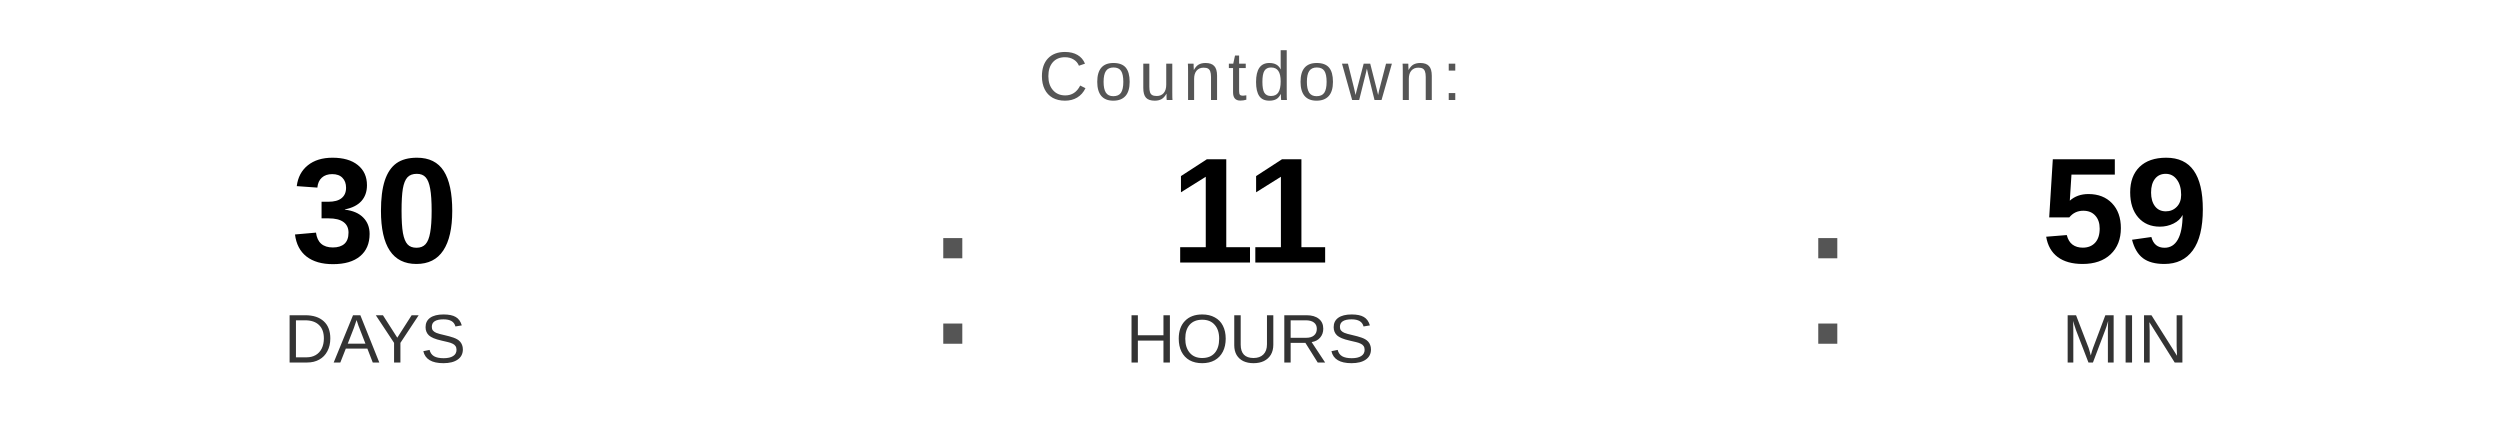
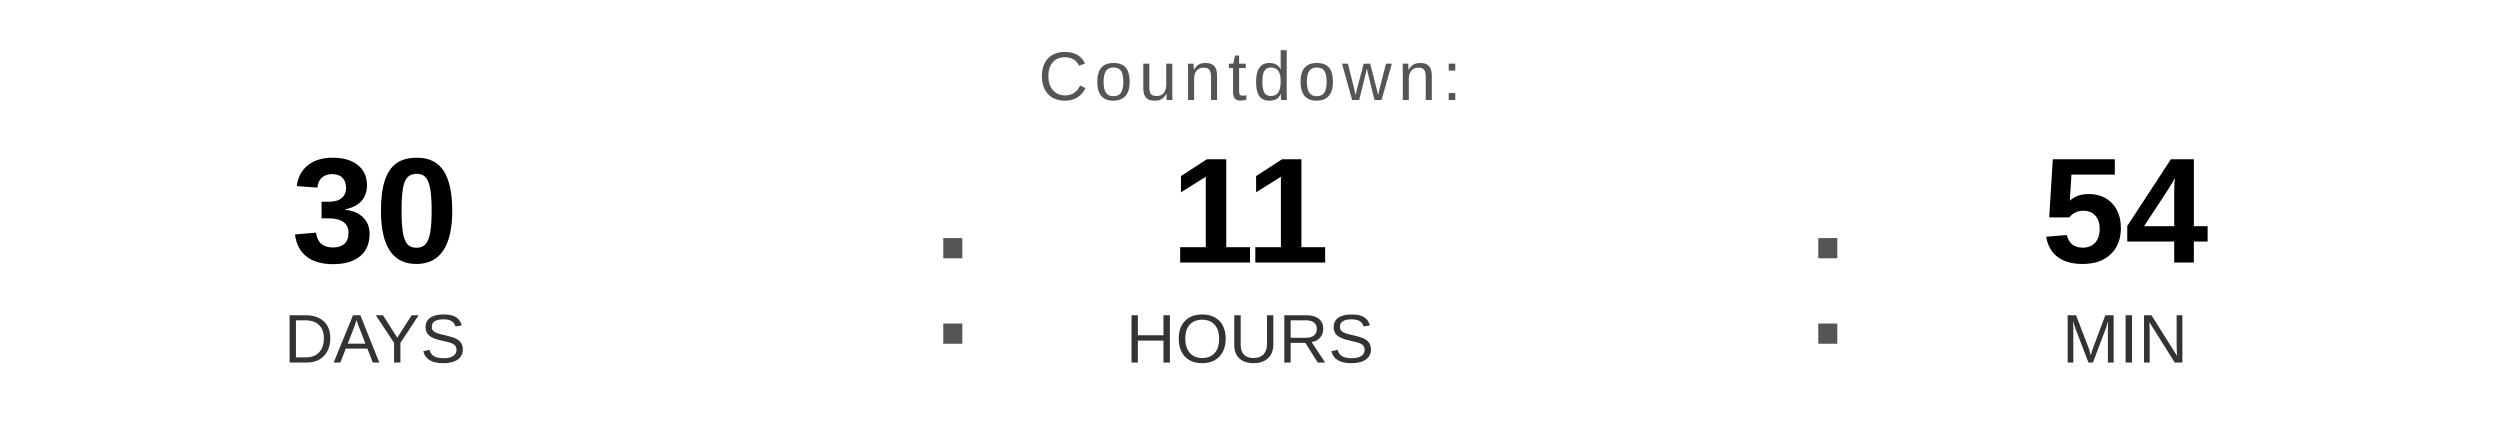
<svg xmlns="http://www.w3.org/2000/svg" width="400" height="70" viewBox="0 0 400 70">
  <text x="200" y="16" font-family="Arial, Helvetica, sans-serif" font-size="11" fill="#555555" text-anchor="middle" letter-spacing="1">
    Countdown:
  </text>
  <text x="60" y="42" font-family="Arial, Helvetica, sans-serif" font-size="24" font-weight="bold" fill="#000000" text-anchor="middle">30</text>
  <text x="60" y="58" font-family="Arial, Helvetica, sans-serif" font-size="11" fill="#333333" text-anchor="middle">DAYS</text>
  <text x="148" y="55" font-family="Arial, sans-serif" font-size="32" fill="#555555">:</text>
  <text x="200" y="42" font-family="Arial, Helvetica, sans-serif" font-size="24" font-weight="bold" fill="#000000" text-anchor="middle">11</text>
  <text x="200" y="58" font-family="Arial, Helvetica, sans-serif" font-size="11" fill="#333333" text-anchor="middle">HOURS</text>
  <text x="288" y="55" font-family="Arial, sans-serif" font-size="32" fill="#555555">:</text>
-   <text x="340" y="42" font-family="Arial, Helvetica, sans-serif" font-size="24" font-weight="bold" fill="#000000" text-anchor="middle">59</text>
+   <text x="340" y="42" font-family="Arial, Helvetica, sans-serif" font-size="24" font-weight="bold" fill="#000000" text-anchor="middle">54</text>
  <text x="340" y="58" font-family="Arial, Helvetica, sans-serif" font-size="11" fill="#333333" text-anchor="middle">MIN</text>
</svg>
